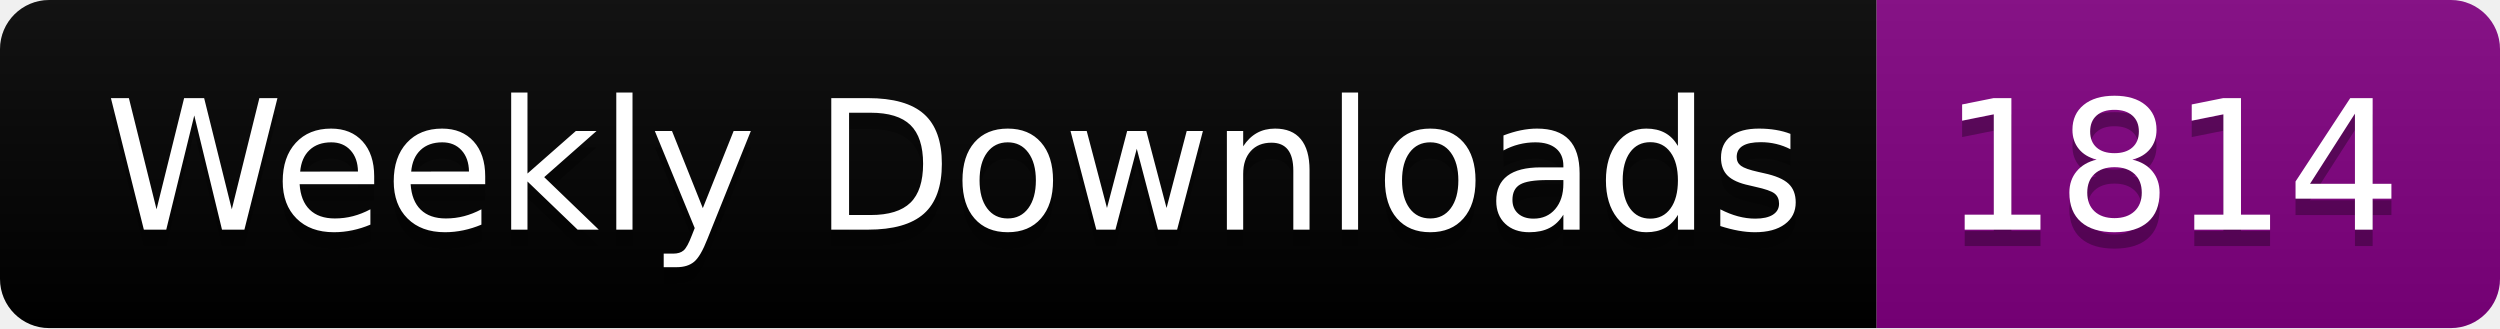
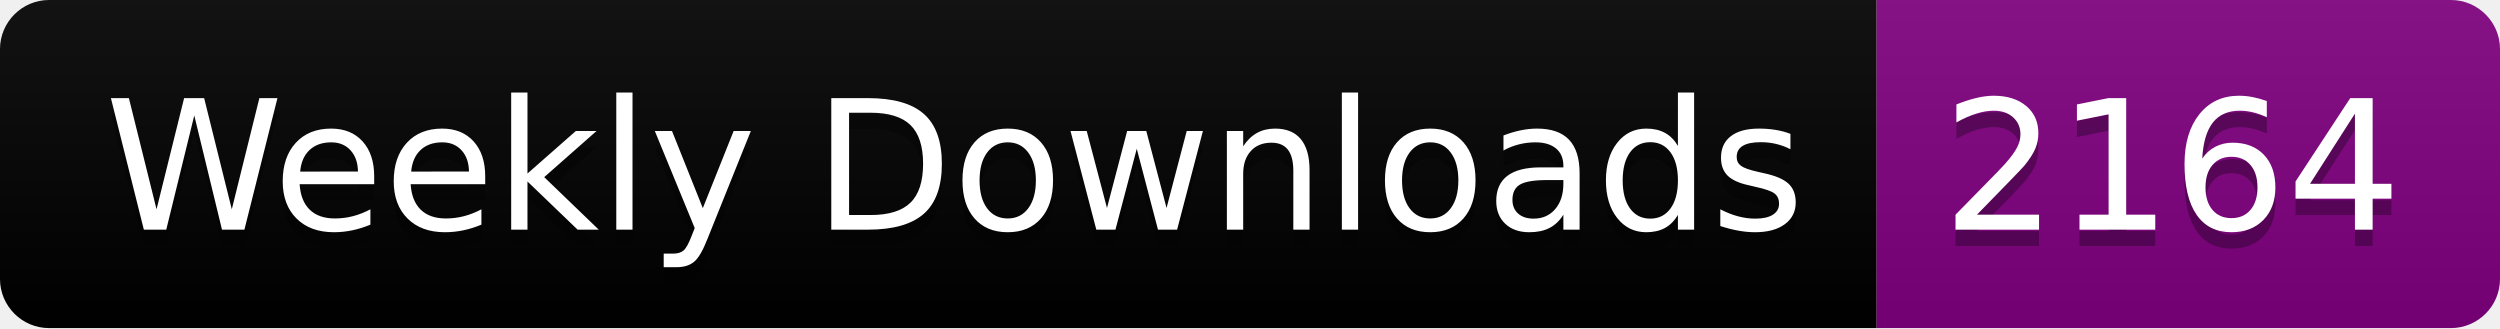
<svg xmlns="http://www.w3.org/2000/svg" width="152.4" height="20">
  <linearGradient id="smooth" x2="0" y2="100%">
    <stop offset="0" stop-color="#bbb" stop-opacity=".1" />
    <stop offset="1" stop-opacity=".1" />
  </linearGradient>
  <clipPath id="round">
    <rect width="152.4" height="20" rx="3" fill="#fff" />
  </clipPath>
  <g clip-path="url(#round)">
    <rect width="114.4" height="20" fill="black" />
    <rect x="114.4" width="38.0" height="20" fill="purple" />
    <rect width="152.4" height="20" fill="url(#smooth)" />
  </g>
  <g fill="#fff" text-anchor="middle" font-family="DejaVu Sans,Verdana,Geneva,sans-serif" font-size="110">
    <text x="582.0" y="150" fill="#010101" fill-opacity=".3" transform="scale(0.1)" textLength="1044.0" lengthAdjust="spacing">Weekly Downloads</text>
    <text x="582.0" y="140" transform="scale(0.1)" textLength="1044.0" lengthAdjust="spacing">Weekly Downloads</text>
-     <text x="1324.0" y="150" fill="#010101" fill-opacity=".3" transform="scale(0.1)" textLength="280.0" lengthAdjust="spacing">1814</text>
-     <text x="1324.0" y="140" transform="scale(0.1)" textLength="280.0" lengthAdjust="spacing">1814</text>
+     <text x="1324.0" y="150" fill="#010101" fill-opacity=".3" transform="scale(0.1)" textLength="280.0" lengthAdjust="spacing">2164</text>
+     <text x="1324.0" y="140" transform="scale(0.1)" textLength="280.0" lengthAdjust="spacing">2164</text>
  </g>
</svg>
